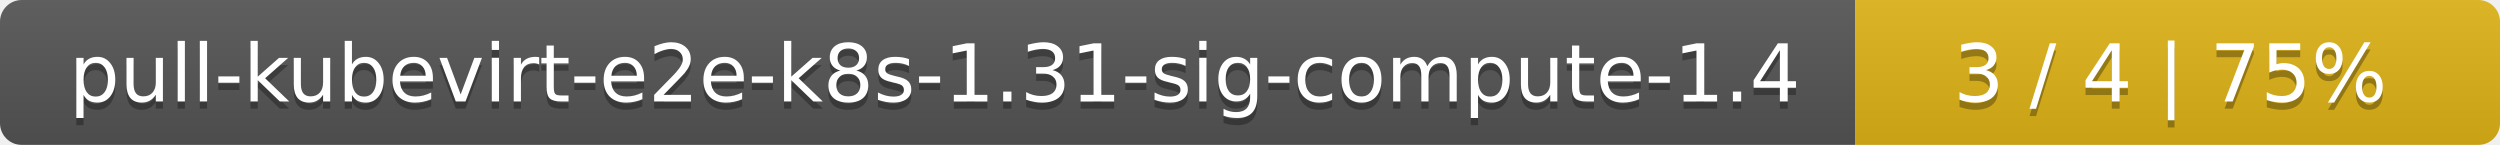
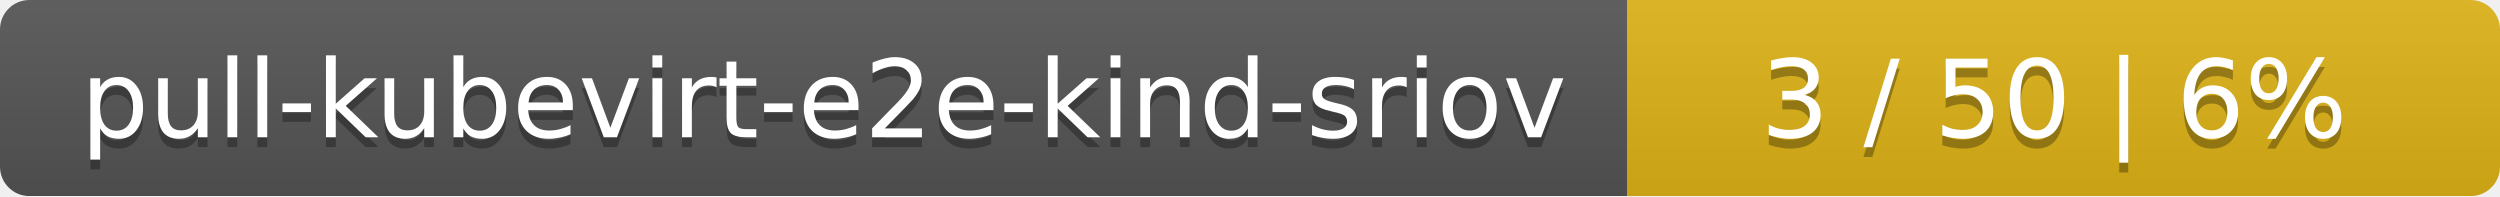
- <svg xmlns="http://www.w3.org/2000/svg" width="345" height="20">
+ <svg xmlns="http://www.w3.org/2000/svg" width="255" height="20">
  <linearGradient id="smooth" x2="0" y2="100%">
    <stop offset="0" stop-color="#bbb" stop-opacity=".1" />
    <stop offset="1" stop-opacity=".1" />
  </linearGradient>
  <mask id="round">
-     <rect width="345" height="20" rx="3" fill="#fff" />
+     <rect width="255" height="20" rx="3" fill="#fff" />
  </mask>
  <g mask="url(#round)">
-     <rect width="256" height="20" fill="#555" />
-     <rect x="256" width="89" height="20" fill="#dfb317" />
-     <rect width="345" height="20" fill="url(#smooth)" />
+     <rect width="166" height="20" fill="#555" />
+     <rect x="166" width="89" height="20" fill="#dfb317" />
+     <rect width="255" height="20" fill="url(#smooth)" />
  </g>
  <g fill="#fff" text-anchor="middle" font-family="DejaVu Sans,Verdana,Geneva,sans-serif" font-size="11">
-     <text x="129" y="15" fill="#010101" fill-opacity=".3">pull-kubevirt-e2e-k8s-1.31-sig-compute-1.4</text>
-     <text x="129" y="14">pull-kubevirt-e2e-k8s-1.31-sig-compute-1.4</text>
-     <text x="299.5" y="15" fill="#010101" fill-opacity=".3">3 / 4    |    75%</text>
-     <text x="299.5" y="14">3 / 4    |    75%</text>
+     <text x="84" y="15" fill="#010101" fill-opacity=".3">pull-kubevirt-e2e-kind-sriov</text>
+     <text x="84" y="14">pull-kubevirt-e2e-kind-sriov</text>
+     <text x="209.5" y="15" fill="#010101" fill-opacity=".3">3 / 50    |    6%</text>
+     <text x="209.5" y="14">3 / 50    |    6%</text>
  </g>
</svg>
